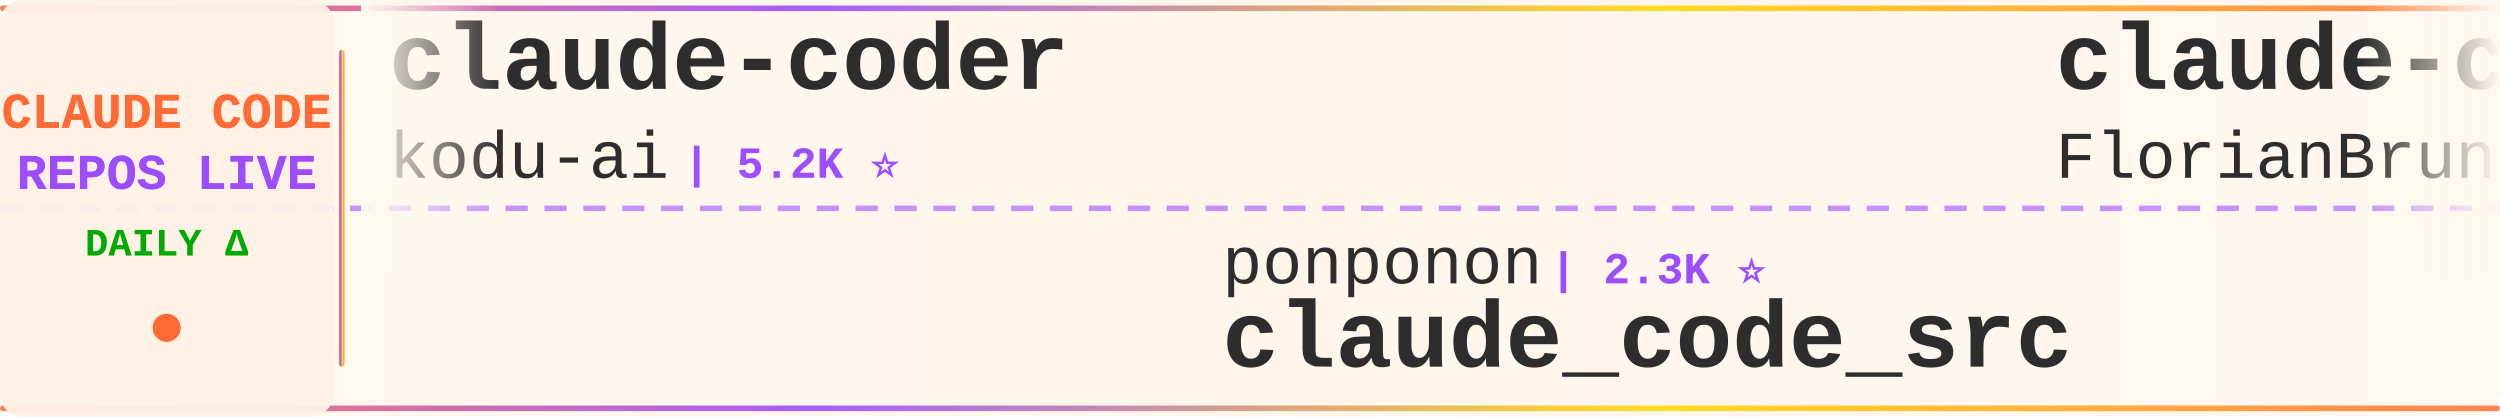
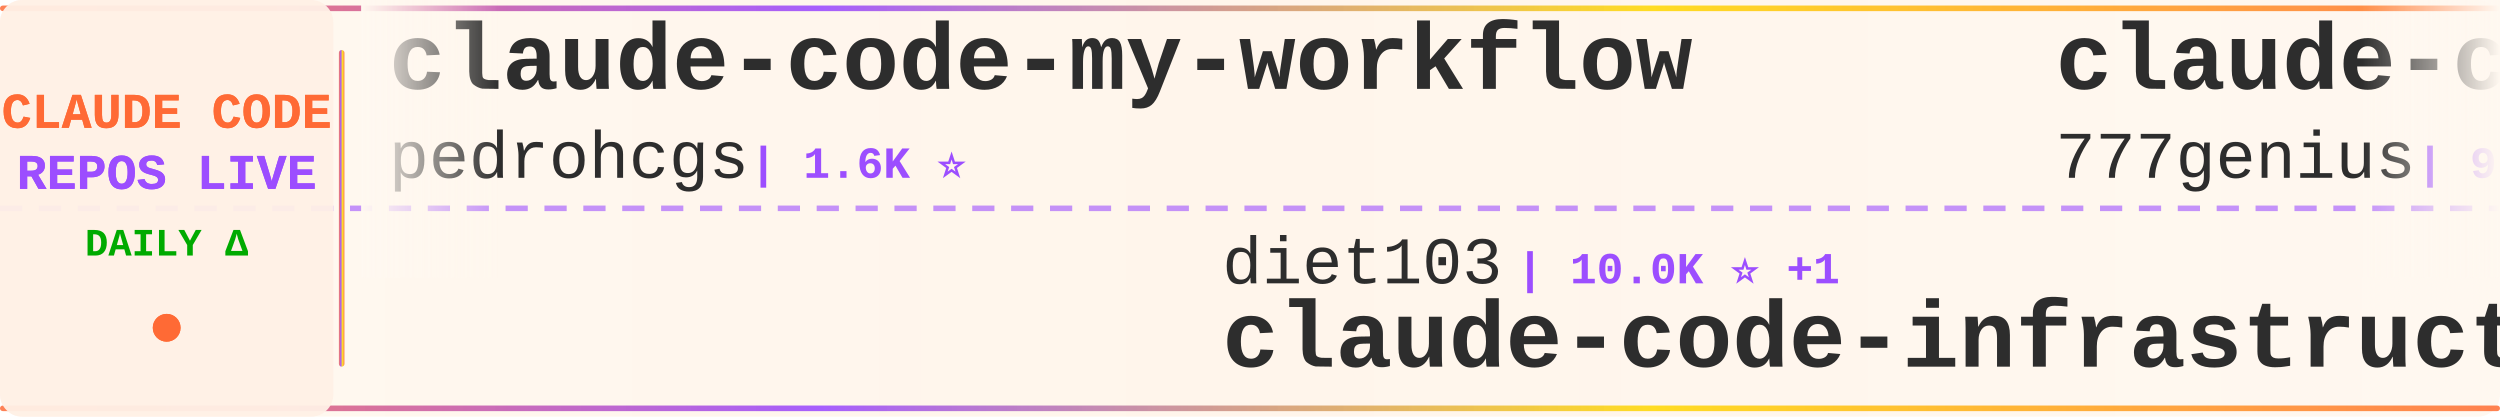
<svg xmlns="http://www.w3.org/2000/svg" width="900" height="150">
  <defs>
    <linearGradient id="tickerBg" x1="0%" y1="0%" x2="100%" y2="0%">
      <stop offset="0%" style="stop-color:#fff8f0;stop-opacity:0.98" />
      <stop offset="50%" style="stop-color:#fff5eb;stop-opacity:1" />
      <stop offset="100%" style="stop-color:#fff8f0;stop-opacity:0.98" />
    </linearGradient>
    <linearGradient id="borderGrad" x1="0%" y1="0%" x2="100%" y2="0%">
      <stop offset="0%" style="stop-color:#FF6B35;stop-opacity:0.85">
        <animate attributeName="stop-opacity" values="0.85;1;0.85" dur="2s" repeatCount="indefinite" />
      </stop>
      <stop offset="33%" style="stop-color:#9C4EFF;stop-opacity:0.9">
        <animate attributeName="stop-opacity" values="0.9;1;0.9" dur="2.2s" repeatCount="indefinite" />
      </stop>
      <stop offset="66%" style="stop-color:#FFD700;stop-opacity:0.85">
        <animate attributeName="stop-opacity" values="0.85;1;0.85" dur="1.8s" repeatCount="indefinite" />
      </stop>
      <stop offset="100%" style="stop-color:#FF6B35;stop-opacity:0.85">
        <animate attributeName="stop-opacity" values="0.85;1;0.85" dur="2s" repeatCount="indefinite" />
      </stop>
    </linearGradient>
    <filter id="textGlow">
      <feGaussianBlur stdDeviation="0.15" result="coloredBlur" />
      <feMerge>
        <feMergeNode in="coloredBlur" />
        <feMergeNode in="SourceGraphic" />
      </feMerge>
    </filter>
    <filter id="metricGlow">
      <feGaussianBlur stdDeviation="0.2" result="coloredBlur" />
      <feMerge>
        <feMergeNode in="coloredBlur" />
        <feMergeNode in="SourceGraphic" />
      </feMerge>
    </filter>
    <linearGradient id="leftFade" x1="0%" y1="0%" x2="100%" y2="0%">
      <stop offset="0%" style="stop-color:#fff8f0;stop-opacity:1" />
      <stop offset="100%" style="stop-color:#fff8f0;stop-opacity:0" />
    </linearGradient>
    <linearGradient id="rightFade" x1="0%" y1="0%" x2="100%" y2="0%">
      <stop offset="0%" style="stop-color:#fff8f0;stop-opacity:0" />
      <stop offset="100%" style="stop-color:#fff8f0;stop-opacity:1" />
    </linearGradient>
  </defs>
  <rect width="900" height="150" fill="url(#tickerBg)" rx="8" />
  <rect x="0" y="2" width="900" height="2" fill="url(#borderGrad)" rx="1" />
  <rect x="0" y="146" width="900" height="2" fill="url(#borderGrad)" rx="1" />
  <line x1="0" y1="75" x2="900" y2="75" stroke="#9C4EFF" stroke-width="2" stroke-dasharray="8 6" opacity="0.6" />
  <rect x="0" y="0" width="120" height="150" fill="#fff0e6" opacity="0.95" rx="8" />
  <text x="60" y="46" font-family="'Courier New', monospace" font-size="18" font-weight="bold" fill="#FF6B35" text-anchor="middle" filter="url(#textGlow)">
    CLAUDE CODE
  </text>
  <text x="60" y="68" font-family="'Courier New', monospace" font-size="18" font-weight="bold" fill="#9C4EFF" text-anchor="middle" filter="url(#textGlow)">
    REPOS LIVE
  </text>
  <text x="60" y="92" font-family="'Courier New', monospace" font-size="14" font-weight="bold" fill="#00aa00" text-anchor="middle">
    DAILY Δ
  </text>
  <circle cx="60" cy="118" r="5" fill="#FF6B35" filter="url(#metricGlow)">
    <animate attributeName="r" values="4;6;4" dur="1.5s" repeatCount="indefinite" />
    <animate attributeName="opacity" values="0.6;1;0.6" dur="1.5s" repeatCount="indefinite" />
  </circle>
  <rect x="122" y="18" width="2" height="114" fill="url(#borderGrad)" rx="1" />
  <clipPath id="tickerClip">
    <rect x="130" y="0" width="770" height="150" />
  </clipPath>
  <g clip-path="url(#tickerClip)">
    <g id="tickerItems">
      <animateTransform attributeName="transform" attributeType="XML" type="translate" from="0 0" to="-3000 0" dur="54s" repeatCount="indefinite" />
      <g transform="translate(0, 0)">
-         <text x="140" y="32" font-family="'Courier New', monospace" font-size="34" font-weight="bold" fill="#2d2d2d">claude-coder</text>
-         <text x="140" y="64" font-family="'Courier New', monospace" font-size="24" font-weight="normal" fill="#2d2d2d" opacity="1.0">kodu-ai</text>
-         <text x="246" y="64" font-family="'Courier New', monospace" font-size="16" font-weight="bold" fill="#9C4EFF"> | 5.2K ⭐</text>
+         <text x="140" y="32" font-family="'Courier New', monospace" font-size="34" font-weight="bold" fill="#2d2d2d">claude-code-my-workflow</text>
+         <text x="140" y="64" font-family="'Courier New', monospace" font-size="24" font-weight="normal" fill="#2d2d2d" opacity="1.0">pedrohcgs</text>
+         <text x="270" y="64" font-family="'Courier New', monospace" font-size="16" font-weight="bold" fill="#9C4EFF"> | 1.6K ⭐</text>
      </g>
      <g transform="translate(300, 0)">
-         <text x="140" y="102" font-family="'Courier New', monospace" font-size="24" font-weight="normal" fill="#2d2d2d" opacity="1.0">ponponon</text>
-         <text x="258" y="102" font-family="'Courier New', monospace" font-size="16" font-weight="bold" fill="#9C4EFF"> | 2.3K ⭐</text>
-         <text x="140" y="132" font-family="'Courier New', monospace" font-size="34" font-weight="bold" fill="#2d2d2d">claude_code_src</text>
+         <text x="140" y="102" font-family="'Courier New', monospace" font-size="24" font-weight="normal" fill="#2d2d2d" opacity="1.0">diet103</text>
+         <text x="246" y="102" font-family="'Courier New', monospace" font-size="16" font-weight="bold" fill="#9C4EFF"> | 10.0K ⭐ +1</text>
+         <text x="140" y="132" font-family="'Courier New', monospace" font-size="34" font-weight="bold" fill="#2d2d2d">claude-code-infrastructu...</text>
      </g>
      <g transform="translate(600, 0)">
-         <text x="140" y="32" font-family="'Courier New', monospace" font-size="34" font-weight="bold" fill="#2d2d2d">claude-code-ultimate-gui...</text>
-         <text x="140" y="64" font-family="'Courier New', monospace" font-size="24" font-weight="normal" fill="#2d2d2d" opacity="1.0">FlorianBruniaux</text>
-         <text x="342" y="64" font-family="'Courier New', monospace" font-size="16" font-weight="bold" fill="#9C4EFF"> | 6.0K ⭐</text>
+         <text x="140" y="32" font-family="'Courier New', monospace" font-size="34" font-weight="bold" fill="#2d2d2d">claude-code-source-code</text>
+         <text x="140" y="64" font-family="'Courier New', monospace" font-size="24" font-weight="normal" fill="#2d2d2d" opacity="1.0">777genius</text>
+         <text x="270" y="64" font-family="'Courier New', monospace" font-size="16" font-weight="bold" fill="#9C4EFF"> | 931 ⭐</text>
      </g>
      <g transform="translate(900, 0)">
-         <text x="140" y="102" font-family="'Courier New', monospace" font-size="24" font-weight="normal" fill="#2d2d2d" opacity="1.0">techjarves</text>
-         <text x="282" y="102" font-family="'Courier New', monospace" font-size="16" font-weight="bold" fill="#9C4EFF"> | 1.4K ⭐ +7</text>
-         <text x="140" y="132" font-family="'Courier New', monospace" font-size="34" font-weight="bold" fill="#2d2d2d">ClaudeCode-Portable</text>
+         <text x="140" y="102" font-family="'Courier New', monospace" font-size="24" font-weight="normal" fill="#2d2d2d" opacity="1.0">shanraisshan</text>
+         <text x="306" y="102" font-family="'Courier New', monospace" font-size="16" font-weight="bold" fill="#9C4EFF"> | 65.9K ⭐ +8</text>
+         <text x="140" y="132" font-family="'Courier New', monospace" font-size="34" font-weight="bold" fill="#2d2d2d">claude-code-best-practic...</text>
      </g>
      <g transform="translate(1200, 0)">
+         <text x="140" y="32" font-family="'Courier New', monospace" font-size="34" font-weight="bold" fill="#2d2d2d">claude-code-tips</text>
+         <text x="140" y="64" font-family="'Courier New', monospace" font-size="24" font-weight="normal" fill="#2d2d2d" opacity="1.0">ykdojo</text>
+         <text x="234" y="64" font-family="'Courier New', monospace" font-size="16" font-weight="bold" fill="#9C4EFF"> | 10.1K ⭐ +2</text>
+       </g>
+       <g transform="translate(1500, 0)">
+         <text x="140" y="102" font-family="'Courier New', monospace" font-size="24" font-weight="normal" fill="#2d2d2d" opacity="1.0">FlorianBruniaux</text>
+         <text x="342" y="102" font-family="'Courier New', monospace" font-size="16" font-weight="bold" fill="#9C4EFF"> | 6.0K ⭐ +2</text>
+         <text x="140" y="132" font-family="'Courier New', monospace" font-size="34" font-weight="bold" fill="#2d2d2d">claude-code-ultimate-gui...</text>
+       </g>
+       <g transform="translate(1800, 0)">
+         <text x="140" y="32" font-family="'Courier New', monospace" font-size="34" font-weight="bold" fill="#2d2d2d">claude-code-webui</text>
+         <text x="140" y="64" font-family="'Courier New', monospace" font-size="24" font-weight="normal" fill="#2d2d2d" opacity="1.0">sugyan</text>
+         <text x="234" y="64" font-family="'Courier New', monospace" font-size="16" font-weight="bold" fill="#9C4EFF"> | 1.1K ⭐</text>
+       </g>
+       <g transform="translate(2100, 0)">
+         <text x="140" y="102" font-family="'Courier New', monospace" font-size="24" font-weight="normal" fill="#2d2d2d" opacity="1.0">frankbria</text>
+         <text x="270" y="102" font-family="'Courier New', monospace" font-size="16" font-weight="bold" fill="#9C4EFF"> | 9.6K ⭐</text>
+         <text x="140" y="132" font-family="'Courier New', monospace" font-size="34" font-weight="bold" fill="#2d2d2d">ralph-claude-code</text>
+       </g>
+       <g transform="translate(2400, 0)">
+         <text x="140" y="32" font-family="'Courier New', monospace" font-size="34" font-weight="bold" fill="#2d2d2d">claude-code-hooks-master...</text>
+         <text x="140" y="64" font-family="'Courier New', monospace" font-size="24" font-weight="normal" fill="#2d2d2d" opacity="1.0">disler</text>
+         <text x="234" y="64" font-family="'Courier New', monospace" font-size="16" font-weight="bold" fill="#9C4EFF"> | 3.9K ⭐</text>
+       </g>
+       <g transform="translate(2700, 0)">
+         <text x="140" y="102" font-family="'Courier New', monospace" font-size="24" font-weight="normal" fill="#2d2d2d" opacity="1.0">AprilNEA</text>
+         <text x="258" y="102" font-family="'Courier New', monospace" font-size="16" font-weight="bold" fill="#9C4EFF"> | 391 ⭐</text>
+         <text x="140" y="132" font-family="'Courier New', monospace" font-size="34" font-weight="bold" fill="#2d2d2d">claude-code-source</text>
+       </g>
+       <g transform="translate(3000, 0)">
        <text x="140" y="32" font-family="'Courier New', monospace" font-size="34" font-weight="bold" fill="#2d2d2d">claude-code-my-workflow</text>
        <text x="140" y="64" font-family="'Courier New', monospace" font-size="24" font-weight="normal" fill="#2d2d2d" opacity="1.0">pedrohcgs</text>
-         <text x="270" y="64" font-family="'Courier New', monospace" font-size="16" font-weight="bold" fill="#9C4EFF"> | 1.6K ⭐ +2</text>
+         <text x="270" y="64" font-family="'Courier New', monospace" font-size="16" font-weight="bold" fill="#9C4EFF"> | 1.6K ⭐</text>
      </g>
-       <g transform="translate(1500, 0)">
-         <text x="140" y="102" font-family="'Courier New', monospace" font-size="24" font-weight="normal" fill="#2d2d2d" opacity="1.0">Donchitos</text>
-         <text x="270" y="102" font-family="'Courier New', monospace" font-size="16" font-weight="bold" fill="#9C4EFF"> | 25.0K ⭐ +16</text>
-         <text x="140" y="132" font-family="'Courier New', monospace" font-size="34" font-weight="bold" fill="#2d2d2d">Claude-Code-Game-Studios</text>
-       </g>
-       <g transform="translate(1800, 0)">
-         <text x="140" y="32" font-family="'Courier New', monospace" font-size="34" font-weight="bold" fill="#2d2d2d">claude-code-harness</text>
-         <text x="140" y="64" font-family="'Courier New', monospace" font-size="24" font-weight="normal" fill="#2d2d2d" opacity="1.0">Chachamaru127</text>
-         <text x="318" y="64" font-family="'Courier New', monospace" font-size="16" font-weight="bold" fill="#9C4EFF"> | 3.1K ⭐</text>
-       </g>
-       <g transform="translate(2100, 0)">
-         <text x="140" y="102" font-family="'Courier New', monospace" font-size="24" font-weight="normal" fill="#2d2d2d" opacity="1.0">rohitg00</text>
-         <text x="258" y="102" font-family="'Courier New', monospace" font-size="16" font-weight="bold" fill="#9C4EFF"> | 2.6K ⭐</text>
-         <text x="140" y="132" font-family="'Courier New', monospace" font-size="34" font-weight="bold" fill="#2d2d2d">awesome-claude-code-tool...</text>
-       </g>
-       <g transform="translate(2400, 0)">
-         <text x="140" y="32" font-family="'Courier New', monospace" font-size="34" font-weight="bold" fill="#2d2d2d">claude-code-rev</text>
-         <text x="140" y="64" font-family="'Courier New', monospace" font-size="24" font-weight="normal" fill="#2d2d2d" opacity="1.0">oboard</text>
-         <text x="234" y="64" font-family="'Courier New', monospace" font-size="16" font-weight="bold" fill="#9C4EFF"> | 3.3K ⭐</text>
-       </g>
-       <g transform="translate(2700, 0)">
+       <g transform="translate(3300, 0)">
        <text x="140" y="102" font-family="'Courier New', monospace" font-size="24" font-weight="normal" fill="#2d2d2d" opacity="1.0">diet103</text>
-         <text x="246" y="102" font-family="'Courier New', monospace" font-size="16" font-weight="bold" fill="#9C4EFF"> | 10.0K ⭐</text>
+         <text x="246" y="102" font-family="'Courier New', monospace" font-size="16" font-weight="bold" fill="#9C4EFF"> | 10.0K ⭐ +1</text>
        <text x="140" y="132" font-family="'Courier New', monospace" font-size="34" font-weight="bold" fill="#2d2d2d">claude-code-infrastructu...</text>
      </g>
-       <g transform="translate(3000, 0)">
-         <text x="140" y="32" font-family="'Courier New', monospace" font-size="34" font-weight="bold" fill="#2d2d2d">claude-coder</text>
-         <text x="140" y="64" font-family="'Courier New', monospace" font-size="24" font-weight="normal" fill="#2d2d2d" opacity="1.0">kodu-ai</text>
-         <text x="246" y="64" font-family="'Courier New', monospace" font-size="16" font-weight="bold" fill="#9C4EFF"> | 5.2K ⭐</text>
-       </g>
-       <g transform="translate(3300, 0)">
-         <text x="140" y="102" font-family="'Courier New', monospace" font-size="24" font-weight="normal" fill="#2d2d2d" opacity="1.0">ponponon</text>
-         <text x="258" y="102" font-family="'Courier New', monospace" font-size="16" font-weight="bold" fill="#9C4EFF"> | 2.3K ⭐</text>
-         <text x="140" y="132" font-family="'Courier New', monospace" font-size="34" font-weight="bold" fill="#2d2d2d">claude_code_src</text>
-       </g>
      <g transform="translate(3600, 0)">
-         <text x="140" y="32" font-family="'Courier New', monospace" font-size="34" font-weight="bold" fill="#2d2d2d">claude-code-ultimate-gui...</text>
-         <text x="140" y="64" font-family="'Courier New', monospace" font-size="24" font-weight="normal" fill="#2d2d2d" opacity="1.0">FlorianBruniaux</text>
-         <text x="342" y="64" font-family="'Courier New', monospace" font-size="16" font-weight="bold" fill="#9C4EFF"> | 6.0K ⭐</text>
+         <text x="140" y="32" font-family="'Courier New', monospace" font-size="34" font-weight="bold" fill="#2d2d2d">claude-code-source-code</text>
+         <text x="140" y="64" font-family="'Courier New', monospace" font-size="24" font-weight="normal" fill="#2d2d2d" opacity="1.0">777genius</text>
+         <text x="270" y="64" font-family="'Courier New', monospace" font-size="16" font-weight="bold" fill="#9C4EFF"> | 931 ⭐</text>
      </g>
      <g transform="translate(3900, 0)">
-         <text x="140" y="102" font-family="'Courier New', monospace" font-size="24" font-weight="normal" fill="#2d2d2d" opacity="1.0">techjarves</text>
-         <text x="282" y="102" font-family="'Courier New', monospace" font-size="16" font-weight="bold" fill="#9C4EFF"> | 1.4K ⭐ +7</text>
-         <text x="140" y="132" font-family="'Courier New', monospace" font-size="34" font-weight="bold" fill="#2d2d2d">ClaudeCode-Portable</text>
+         <text x="140" y="102" font-family="'Courier New', monospace" font-size="24" font-weight="normal" fill="#2d2d2d" opacity="1.0">shanraisshan</text>
+         <text x="306" y="102" font-family="'Courier New', monospace" font-size="16" font-weight="bold" fill="#9C4EFF"> | 65.9K ⭐ +8</text>
+         <text x="140" y="132" font-family="'Courier New', monospace" font-size="34" font-weight="bold" fill="#2d2d2d">claude-code-best-practic...</text>
      </g>
    </g>
  </g>
  <rect x="130" y="0" width="50" height="100" fill="url(#leftFade)" />
  <rect x="850" y="0" width="50" height="100" fill="url(#rightFade)" />
</svg>
